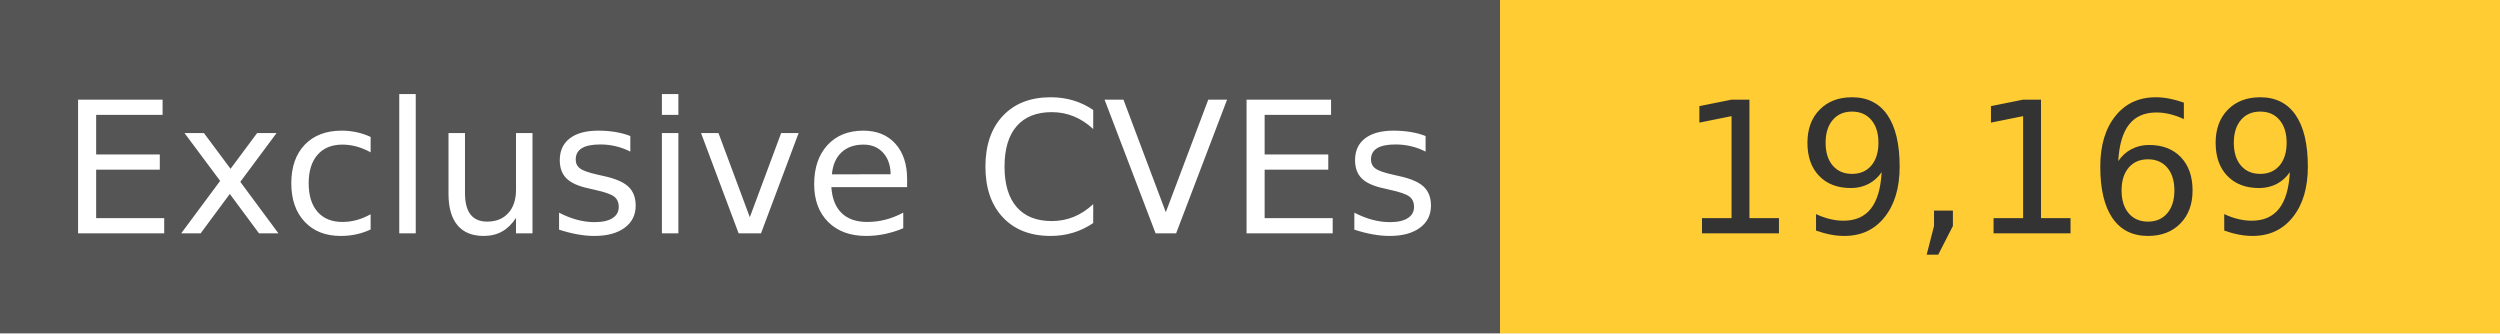
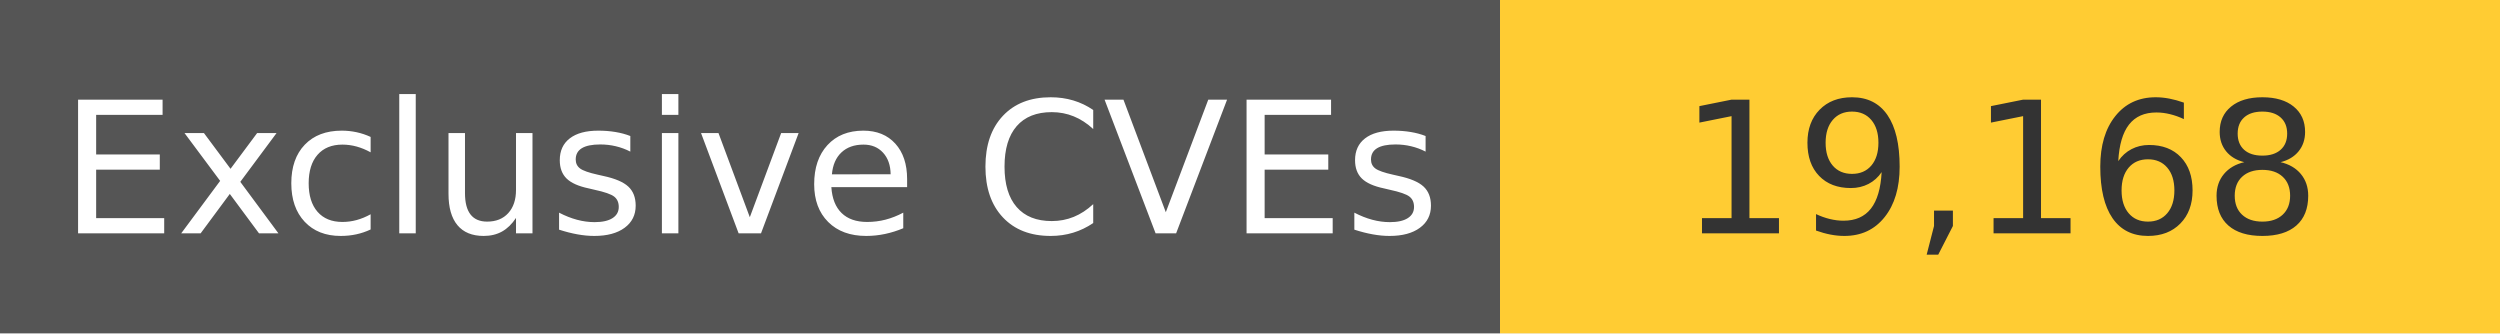
<svg xmlns="http://www.w3.org/2000/svg" width="150" height="20" role="img">
  <linearGradient id="s" x2="0" y2="100%">
    <stop offset="0" stop-color="#bbb" stop-opacity=".1" />
    <stop offset="1" stop-opacity=".1" />
  </linearGradient>
  <g>
    <rect width="90" height="20" fill="#555" />
    <rect x="90" width="267" height="20" fill="#ffcc33" />
  </g>
  <g fill="#fff" text-anchor="middle" font-family="Verdana,Geneva,DejaVu Sans,sans-serif" text-rendering="geometricPrecision" font-size="110">
    <text x="450" y="140" transform="scale(.1)" fill="#fff">
            Exclusive CVEs
        </text>
    <text x="1200" y="140" transform="scale(.1)" fill="#333">
-             19,169
+             19,168
        </text>
  </g>
</svg>
